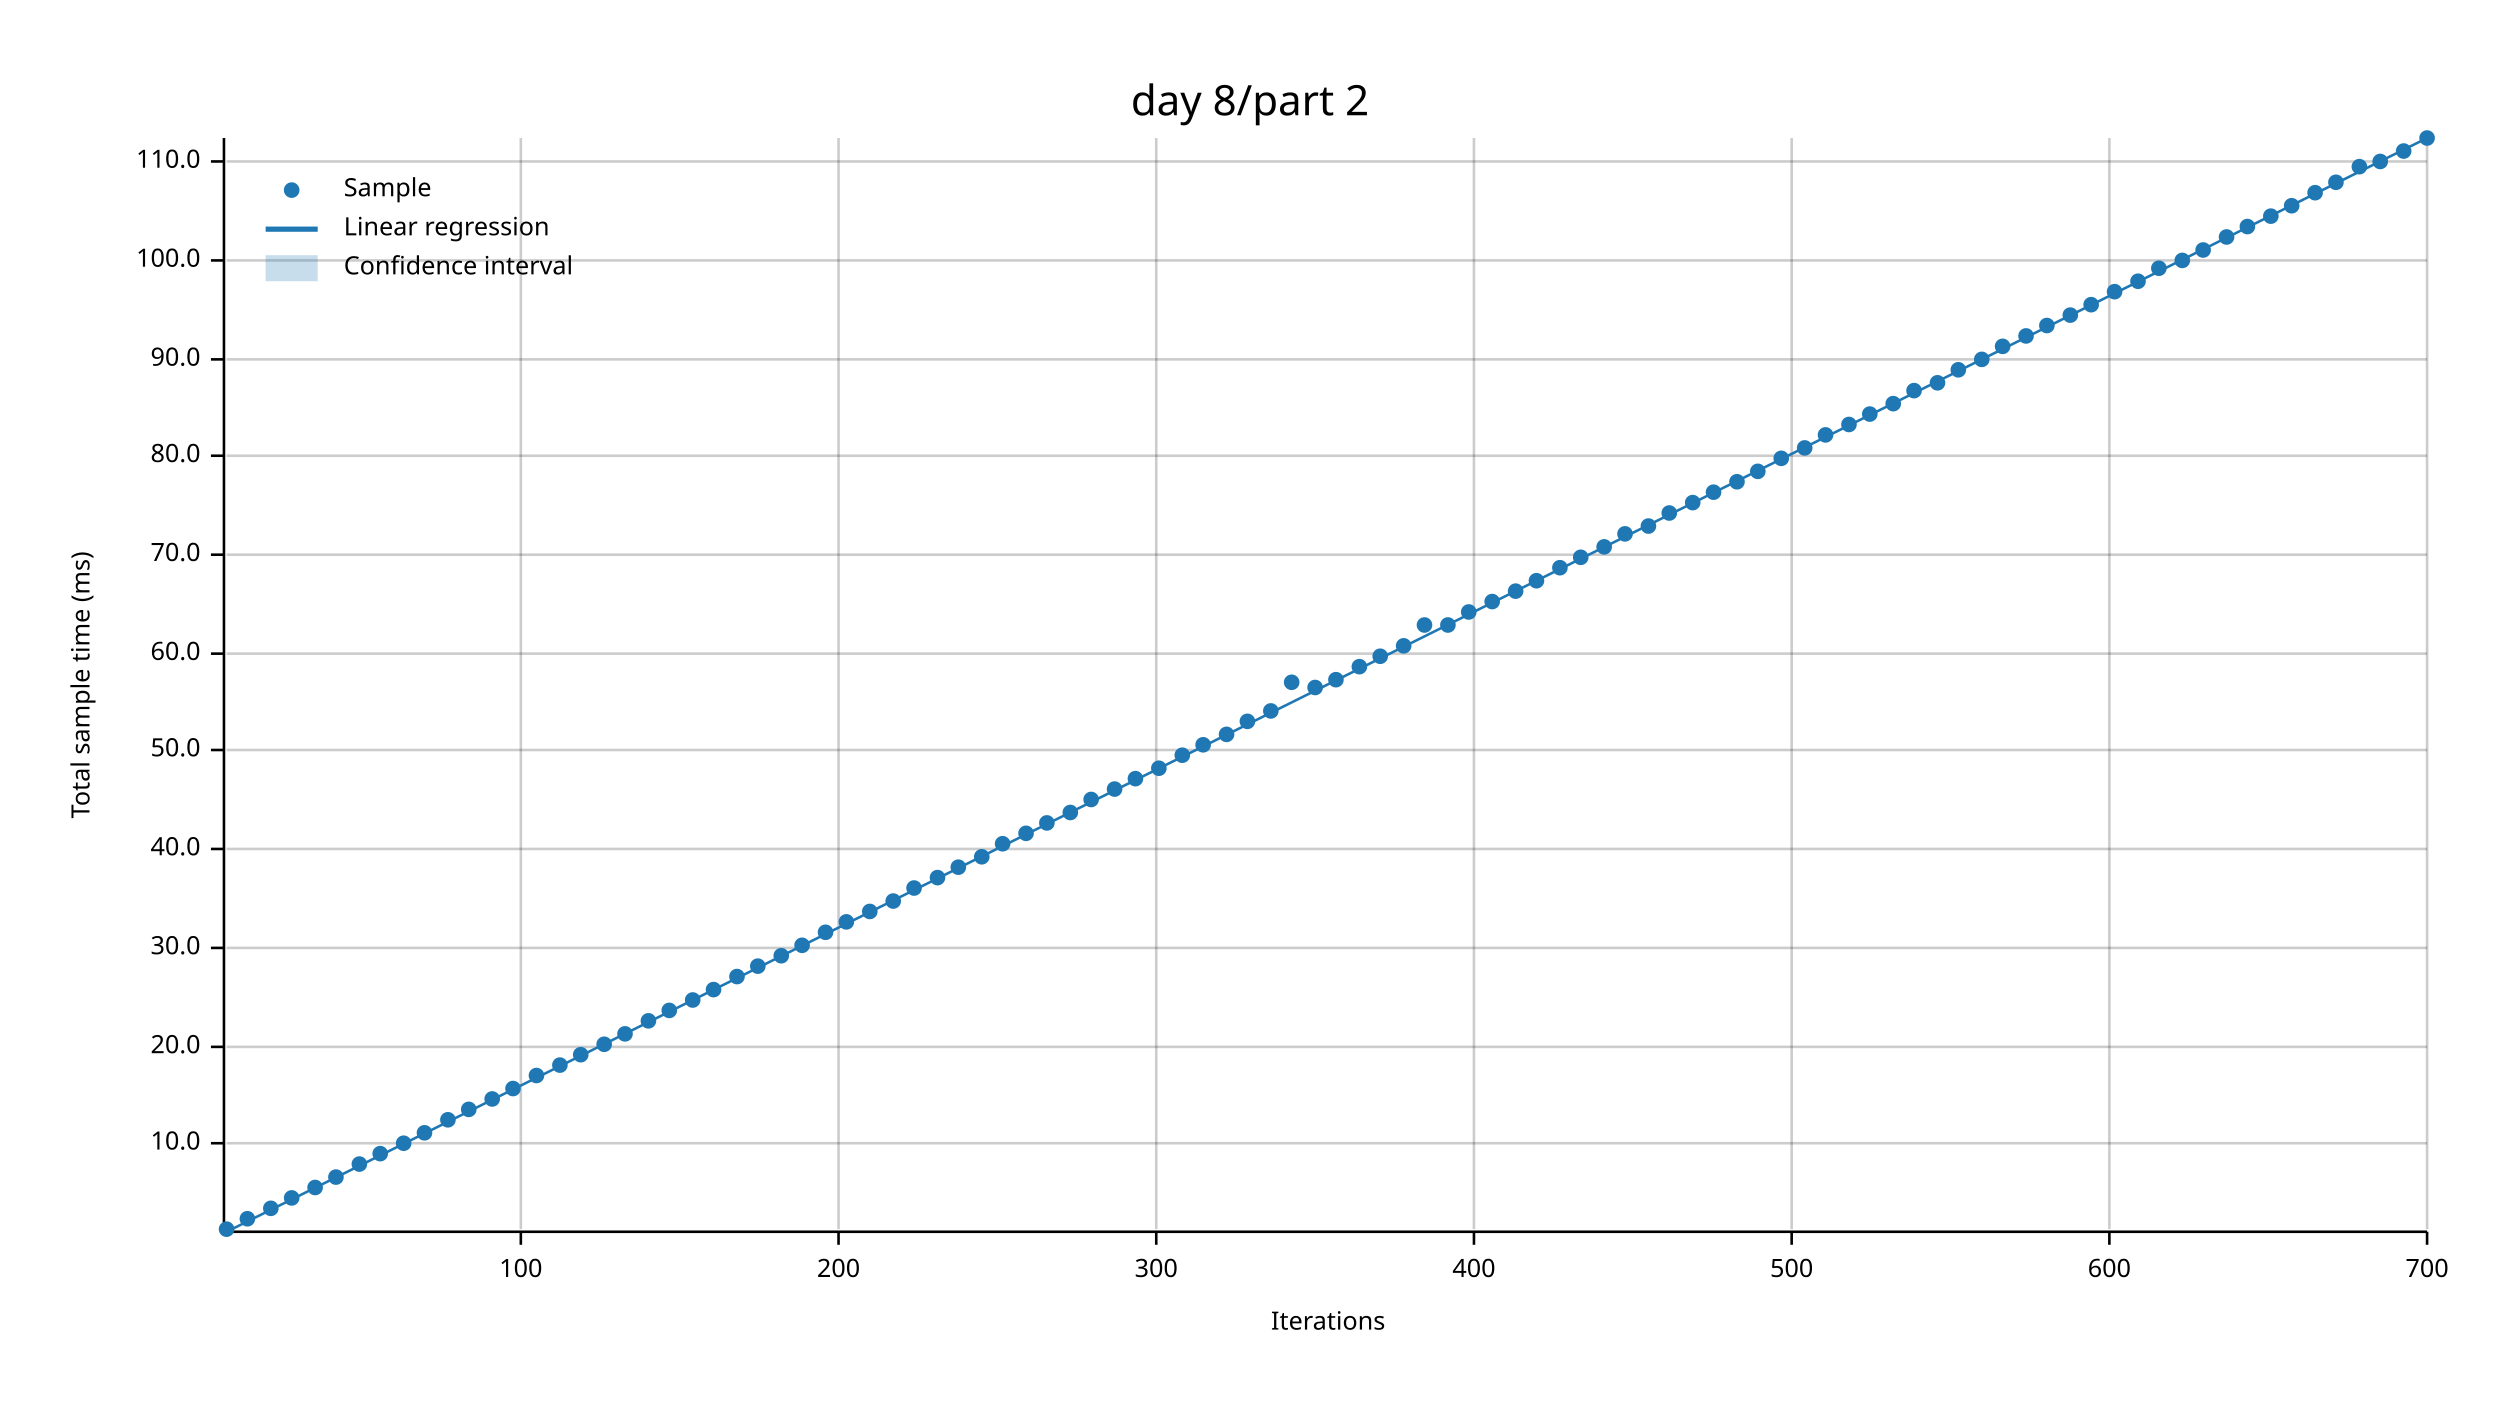
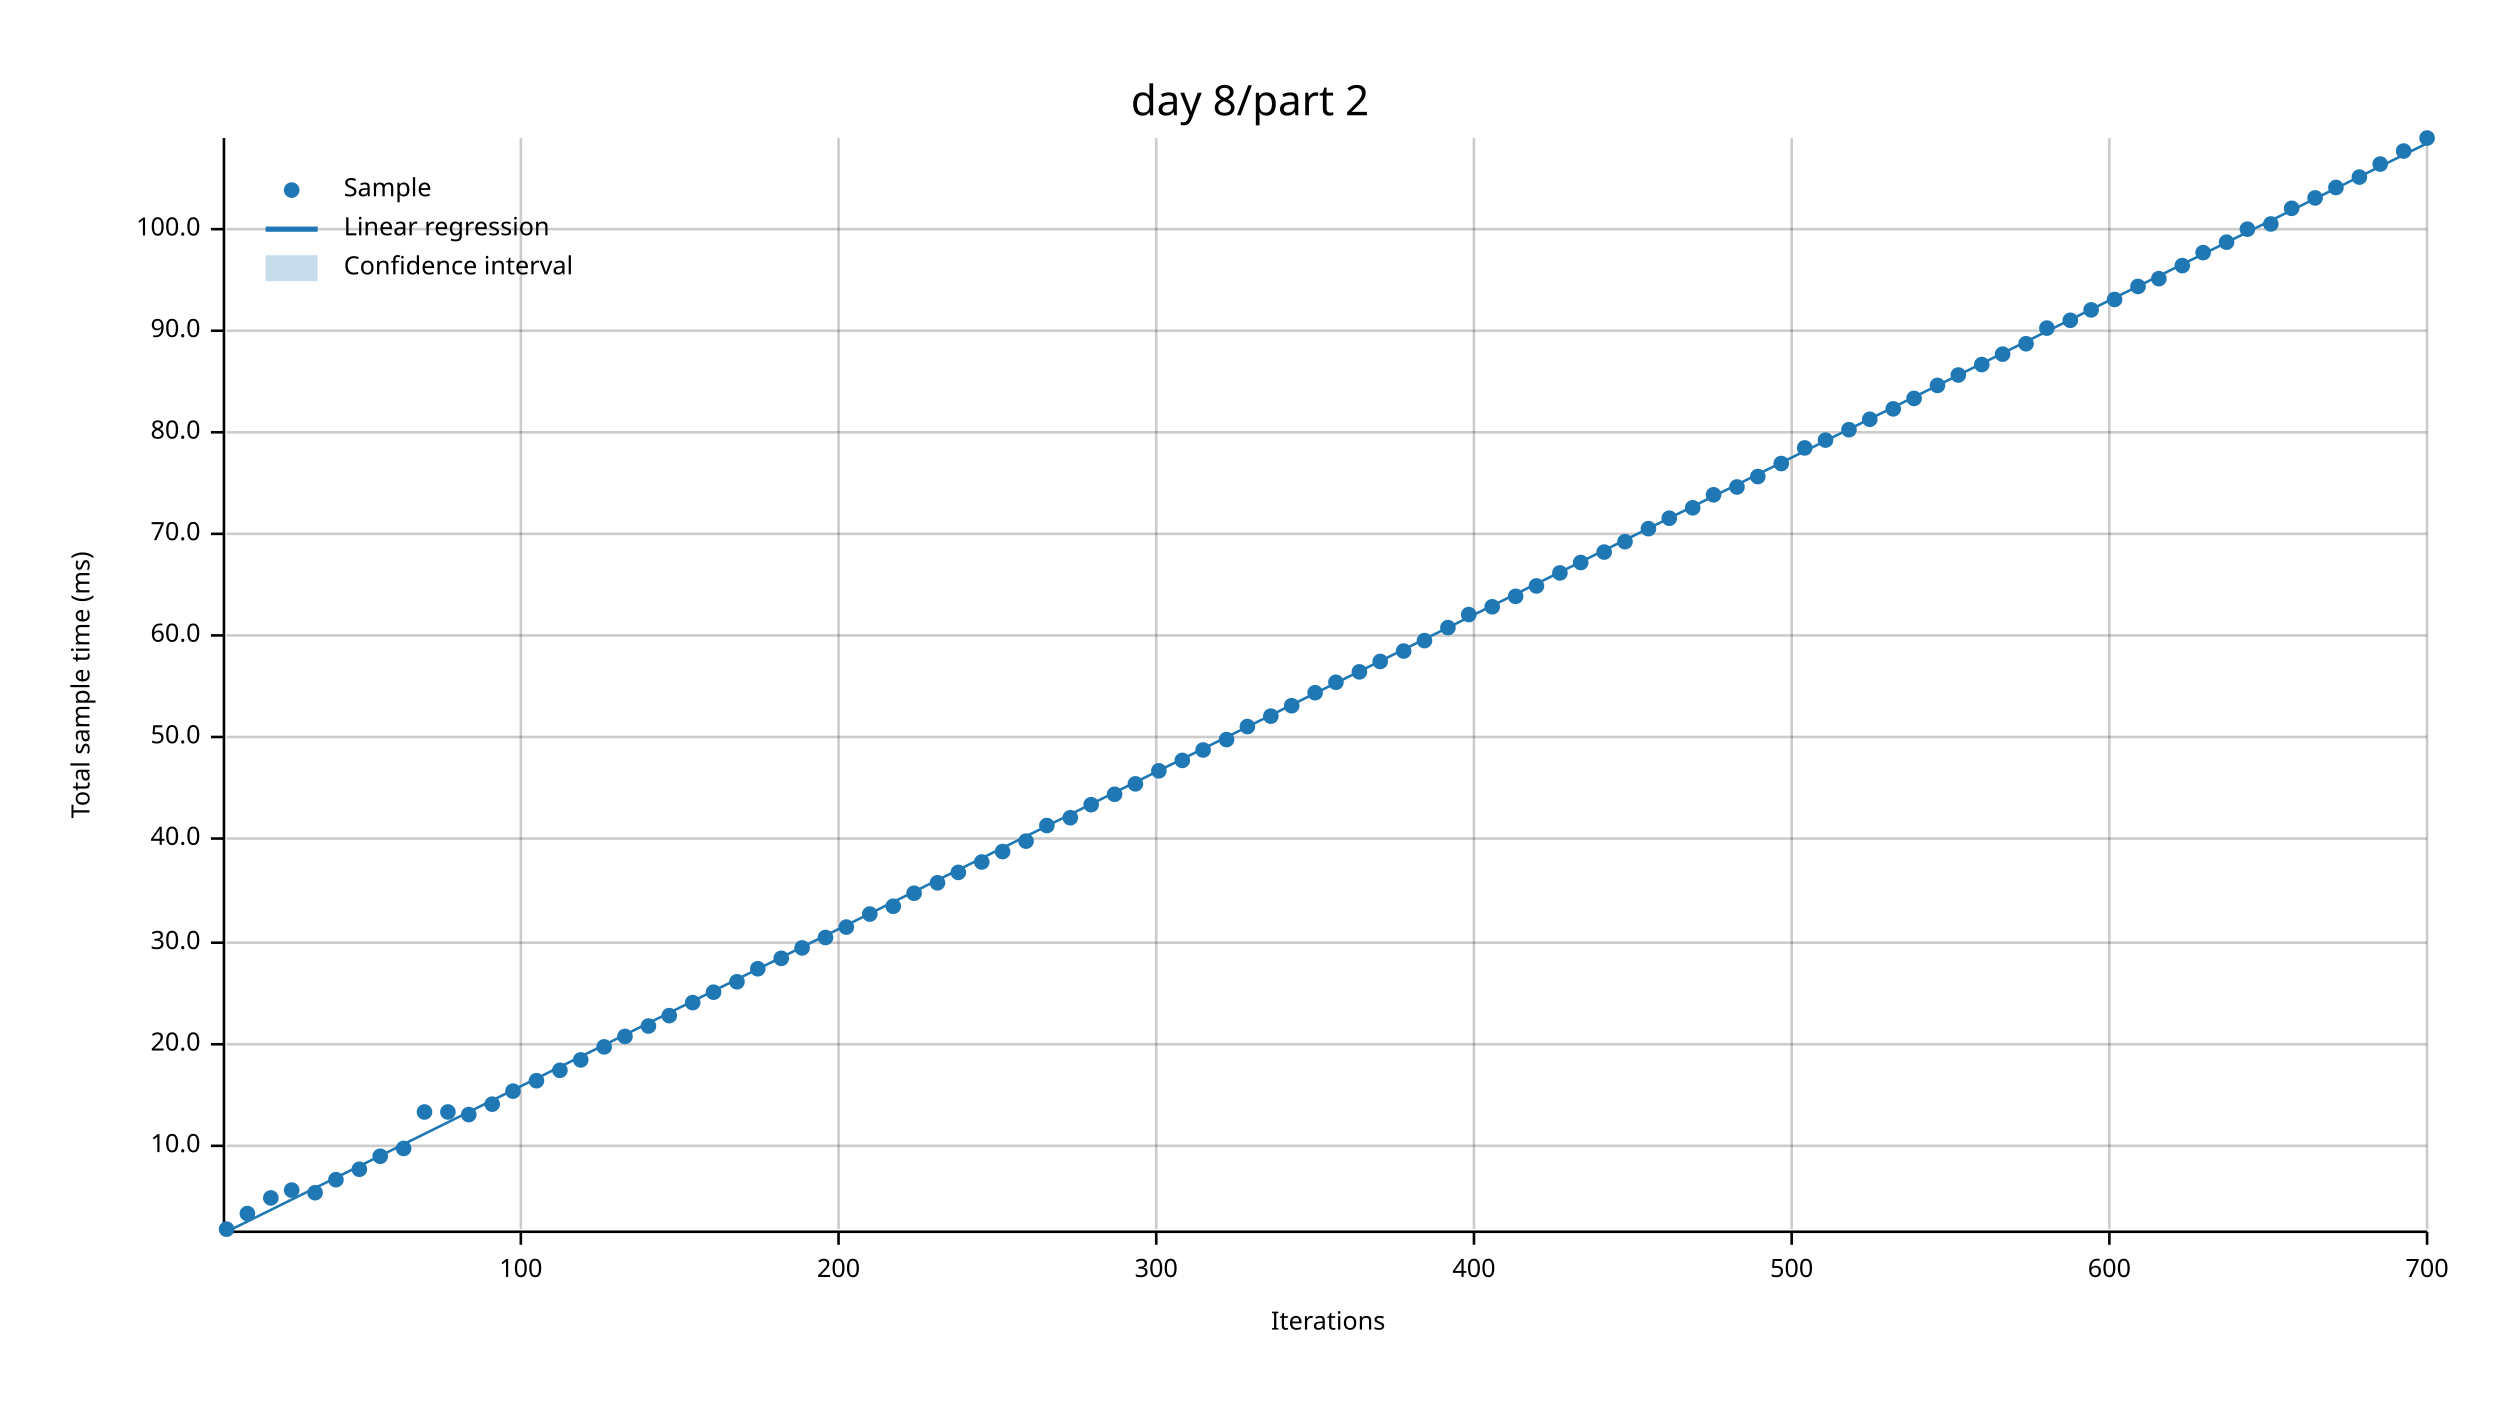
<svg xmlns="http://www.w3.org/2000/svg" width="960" height="540" viewBox="0 0 960 540">
  <text x="480" y="32" dy="0.76em" text-anchor="middle" font-family="sans-serif" font-size="16.129" opacity="1" fill="#000000">
day 8/part 2
</text>
  <text x="27" y="263" dy="0.76em" text-anchor="middle" font-family="sans-serif" font-size="9.677" opacity="1" fill="#000000" transform="rotate(270, 27, 263)">
Total sample time (ms)
</text>
  <text x="510" y="513" dy="-0.5ex" text-anchor="middle" font-family="sans-serif" font-size="9.677" opacity="1" fill="#000000">
Iterations
</text>
  <line opacity="0.2" stroke="#000000" stroke-width="1" x1="200" y1="472" x2="200" y2="53" />
  <line opacity="0.2" stroke="#000000" stroke-width="1" x1="322" y1="472" x2="322" y2="53" />
  <line opacity="0.2" stroke="#000000" stroke-width="1" x1="444" y1="472" x2="444" y2="53" />
  <line opacity="0.2" stroke="#000000" stroke-width="1" x1="566" y1="472" x2="566" y2="53" />
  <line opacity="0.2" stroke="#000000" stroke-width="1" x1="688" y1="472" x2="688" y2="53" />
  <line opacity="0.2" stroke="#000000" stroke-width="1" x1="810" y1="472" x2="810" y2="53" />
  <line opacity="0.2" stroke="#000000" stroke-width="1" x1="932" y1="472" x2="932" y2="53" />
-   <line opacity="0.2" stroke="#000000" stroke-width="1" x1="87" y1="439" x2="932" y2="439" />
-   <line opacity="0.2" stroke="#000000" stroke-width="1" x1="87" y1="402" x2="932" y2="402" />
-   <line opacity="0.2" stroke="#000000" stroke-width="1" x1="87" y1="364" x2="932" y2="364" />
-   <line opacity="0.2" stroke="#000000" stroke-width="1" x1="87" y1="326" x2="932" y2="326" />
-   <line opacity="0.2" stroke="#000000" stroke-width="1" x1="87" y1="288" x2="932" y2="288" />
-   <line opacity="0.2" stroke="#000000" stroke-width="1" x1="87" y1="251" x2="932" y2="251" />
-   <line opacity="0.2" stroke="#000000" stroke-width="1" x1="87" y1="213" x2="932" y2="213" />
-   <line opacity="0.2" stroke="#000000" stroke-width="1" x1="87" y1="175" x2="932" y2="175" />
-   <line opacity="0.2" stroke="#000000" stroke-width="1" x1="87" y1="138" x2="932" y2="138" />
-   <line opacity="0.2" stroke="#000000" stroke-width="1" x1="87" y1="100" x2="932" y2="100" />
-   <line opacity="0.2" stroke="#000000" stroke-width="1" x1="87" y1="62" x2="932" y2="62" />
+   <line opacity="0.2" stroke="#000000" stroke-width="1" x1="87" y1="440" x2="932" y2="440" />
+   <line opacity="0.2" stroke="#000000" stroke-width="1" x1="87" y1="401" x2="932" y2="401" />
+   <line opacity="0.2" stroke="#000000" stroke-width="1" x1="87" y1="362" x2="932" y2="362" />
+   <line opacity="0.2" stroke="#000000" stroke-width="1" x1="87" y1="322" x2="932" y2="322" />
+   <line opacity="0.2" stroke="#000000" stroke-width="1" x1="87" y1="283" x2="932" y2="283" />
+   <line opacity="0.2" stroke="#000000" stroke-width="1" x1="87" y1="244" x2="932" y2="244" />
+   <line opacity="0.2" stroke="#000000" stroke-width="1" x1="87" y1="205" x2="932" y2="205" />
+   <line opacity="0.2" stroke="#000000" stroke-width="1" x1="87" y1="166" x2="932" y2="166" />
+   <line opacity="0.2" stroke="#000000" stroke-width="1" x1="87" y1="127" x2="932" y2="127" />
+   <line opacity="0.2" stroke="#000000" stroke-width="1" x1="87" y1="88" x2="932" y2="88" />
  <polyline fill="none" opacity="1" stroke="#000000" stroke-width="1" points="86,53 86,472 " />
-   <text x="77" y="439" dy="0.5ex" text-anchor="end" font-family="sans-serif" font-size="9.677" opacity="1" fill="#000000">
+   <text x="77" y="440" dy="0.5ex" text-anchor="end" font-family="sans-serif" font-size="9.677" opacity="1" fill="#000000">
10.0
</text>
-   <polyline fill="none" opacity="1" stroke="#000000" stroke-width="1" points="81,439 86,439 " />
-   <text x="77" y="402" dy="0.5ex" text-anchor="end" font-family="sans-serif" font-size="9.677" opacity="1" fill="#000000">
+   <polyline fill="none" opacity="1" stroke="#000000" stroke-width="1" points="81,440 86,440 " />
+   <text x="77" y="401" dy="0.5ex" text-anchor="end" font-family="sans-serif" font-size="9.677" opacity="1" fill="#000000">
20.0
</text>
-   <polyline fill="none" opacity="1" stroke="#000000" stroke-width="1" points="81,402 86,402 " />
-   <text x="77" y="364" dy="0.5ex" text-anchor="end" font-family="sans-serif" font-size="9.677" opacity="1" fill="#000000">
+   <polyline fill="none" opacity="1" stroke="#000000" stroke-width="1" points="81,401 86,401 " />
+   <text x="77" y="362" dy="0.5ex" text-anchor="end" font-family="sans-serif" font-size="9.677" opacity="1" fill="#000000">
30.0
</text>
-   <polyline fill="none" opacity="1" stroke="#000000" stroke-width="1" points="81,364 86,364 " />
-   <text x="77" y="326" dy="0.5ex" text-anchor="end" font-family="sans-serif" font-size="9.677" opacity="1" fill="#000000">
+   <polyline fill="none" opacity="1" stroke="#000000" stroke-width="1" points="81,362 86,362 " />
+   <text x="77" y="322" dy="0.5ex" text-anchor="end" font-family="sans-serif" font-size="9.677" opacity="1" fill="#000000">
40.0
</text>
-   <polyline fill="none" opacity="1" stroke="#000000" stroke-width="1" points="81,326 86,326 " />
-   <text x="77" y="288" dy="0.5ex" text-anchor="end" font-family="sans-serif" font-size="9.677" opacity="1" fill="#000000">
+   <polyline fill="none" opacity="1" stroke="#000000" stroke-width="1" points="81,322 86,322 " />
+   <text x="77" y="283" dy="0.5ex" text-anchor="end" font-family="sans-serif" font-size="9.677" opacity="1" fill="#000000">
50.0
</text>
-   <polyline fill="none" opacity="1" stroke="#000000" stroke-width="1" points="81,288 86,288 " />
-   <text x="77" y="251" dy="0.5ex" text-anchor="end" font-family="sans-serif" font-size="9.677" opacity="1" fill="#000000">
+   <polyline fill="none" opacity="1" stroke="#000000" stroke-width="1" points="81,283 86,283 " />
+   <text x="77" y="244" dy="0.5ex" text-anchor="end" font-family="sans-serif" font-size="9.677" opacity="1" fill="#000000">
60.0
</text>
-   <polyline fill="none" opacity="1" stroke="#000000" stroke-width="1" points="81,251 86,251 " />
-   <text x="77" y="213" dy="0.5ex" text-anchor="end" font-family="sans-serif" font-size="9.677" opacity="1" fill="#000000">
+   <polyline fill="none" opacity="1" stroke="#000000" stroke-width="1" points="81,244 86,244 " />
+   <text x="77" y="205" dy="0.5ex" text-anchor="end" font-family="sans-serif" font-size="9.677" opacity="1" fill="#000000">
70.0
</text>
-   <polyline fill="none" opacity="1" stroke="#000000" stroke-width="1" points="81,213 86,213 " />
-   <text x="77" y="175" dy="0.5ex" text-anchor="end" font-family="sans-serif" font-size="9.677" opacity="1" fill="#000000">
+   <polyline fill="none" opacity="1" stroke="#000000" stroke-width="1" points="81,205 86,205 " />
+   <text x="77" y="166" dy="0.5ex" text-anchor="end" font-family="sans-serif" font-size="9.677" opacity="1" fill="#000000">
80.0
</text>
-   <polyline fill="none" opacity="1" stroke="#000000" stroke-width="1" points="81,175 86,175 " />
-   <text x="77" y="138" dy="0.5ex" text-anchor="end" font-family="sans-serif" font-size="9.677" opacity="1" fill="#000000">
+   <polyline fill="none" opacity="1" stroke="#000000" stroke-width="1" points="81,166 86,166 " />
+   <text x="77" y="127" dy="0.5ex" text-anchor="end" font-family="sans-serif" font-size="9.677" opacity="1" fill="#000000">
90.0
</text>
-   <polyline fill="none" opacity="1" stroke="#000000" stroke-width="1" points="81,138 86,138 " />
-   <text x="77" y="100" dy="0.5ex" text-anchor="end" font-family="sans-serif" font-size="9.677" opacity="1" fill="#000000">
+   <polyline fill="none" opacity="1" stroke="#000000" stroke-width="1" points="81,127 86,127 " />
+   <text x="77" y="88" dy="0.5ex" text-anchor="end" font-family="sans-serif" font-size="9.677" opacity="1" fill="#000000">
100.0
</text>
-   <polyline fill="none" opacity="1" stroke="#000000" stroke-width="1" points="81,100 86,100 " />
-   <text x="77" y="62" dy="0.5ex" text-anchor="end" font-family="sans-serif" font-size="9.677" opacity="1" fill="#000000">
- 110.0
- </text>
-   <polyline fill="none" opacity="1" stroke="#000000" stroke-width="1" points="81,62 86,62 " />
+   <polyline fill="none" opacity="1" stroke="#000000" stroke-width="1" points="81,88 86,88 " />
  <polyline fill="none" opacity="1" stroke="#000000" stroke-width="1" points="87,473 932,473 " />
  <text x="200" y="483" dy="0.76em" text-anchor="middle" font-family="sans-serif" font-size="9.677" opacity="1" fill="#000000">
100
</text>
  <polyline fill="none" opacity="1" stroke="#000000" stroke-width="1" points="200,473 200,478 " />
  <text x="322" y="483" dy="0.76em" text-anchor="middle" font-family="sans-serif" font-size="9.677" opacity="1" fill="#000000">
200
</text>
  <polyline fill="none" opacity="1" stroke="#000000" stroke-width="1" points="322,473 322,478 " />
  <text x="444" y="483" dy="0.76em" text-anchor="middle" font-family="sans-serif" font-size="9.677" opacity="1" fill="#000000">
300
</text>
  <polyline fill="none" opacity="1" stroke="#000000" stroke-width="1" points="444,473 444,478 " />
  <text x="566" y="483" dy="0.76em" text-anchor="middle" font-family="sans-serif" font-size="9.677" opacity="1" fill="#000000">
400
</text>
  <polyline fill="none" opacity="1" stroke="#000000" stroke-width="1" points="566,473 566,478 " />
  <text x="688" y="483" dy="0.76em" text-anchor="middle" font-family="sans-serif" font-size="9.677" opacity="1" fill="#000000">
500
</text>
  <polyline fill="none" opacity="1" stroke="#000000" stroke-width="1" points="688,473 688,478 " />
  <text x="810" y="483" dy="0.76em" text-anchor="middle" font-family="sans-serif" font-size="9.677" opacity="1" fill="#000000">
600
</text>
  <polyline fill="none" opacity="1" stroke="#000000" stroke-width="1" points="810,473 810,478 " />
  <text x="932" y="483" dy="0.76em" text-anchor="middle" font-family="sans-serif" font-size="9.677" opacity="1" fill="#000000">
700
</text>
  <polyline fill="none" opacity="1" stroke="#000000" stroke-width="1" points="932,473 932,478 " />
  <circle cx="87" cy="472" r="3" opacity="1" fill="#1F78B4" stroke="none" stroke-width="1" />
-   <circle cx="95" cy="468" r="3" opacity="1" fill="#1F78B4" stroke="none" stroke-width="1" />
-   <circle cx="104" cy="464" r="3" opacity="1" fill="#1F78B4" stroke="none" stroke-width="1" />
-   <circle cx="112" cy="460" r="3" opacity="1" fill="#1F78B4" stroke="none" stroke-width="1" />
-   <circle cx="121" cy="456" r="3" opacity="1" fill="#1F78B4" stroke="none" stroke-width="1" />
-   <circle cx="129" cy="452" r="3" opacity="1" fill="#1F78B4" stroke="none" stroke-width="1" />
-   <circle cx="138" cy="447" r="3" opacity="1" fill="#1F78B4" stroke="none" stroke-width="1" />
-   <circle cx="146" cy="443" r="3" opacity="1" fill="#1F78B4" stroke="none" stroke-width="1" />
-   <circle cx="155" cy="439" r="3" opacity="1" fill="#1F78B4" stroke="none" stroke-width="1" />
-   <circle cx="163" cy="435" r="3" opacity="1" fill="#1F78B4" stroke="none" stroke-width="1" />
-   <circle cx="172" cy="430" r="3" opacity="1" fill="#1F78B4" stroke="none" stroke-width="1" />
-   <circle cx="180" cy="426" r="3" opacity="1" fill="#1F78B4" stroke="none" stroke-width="1" />
-   <circle cx="189" cy="422" r="3" opacity="1" fill="#1F78B4" stroke="none" stroke-width="1" />
-   <circle cx="197" cy="418" r="3" opacity="1" fill="#1F78B4" stroke="none" stroke-width="1" />
-   <circle cx="206" cy="413" r="3" opacity="1" fill="#1F78B4" stroke="none" stroke-width="1" />
-   <circle cx="215" cy="409" r="3" opacity="1" fill="#1F78B4" stroke="none" stroke-width="1" />
-   <circle cx="223" cy="405" r="3" opacity="1" fill="#1F78B4" stroke="none" stroke-width="1" />
-   <circle cx="232" cy="401" r="3" opacity="1" fill="#1F78B4" stroke="none" stroke-width="1" />
-   <circle cx="240" cy="397" r="3" opacity="1" fill="#1F78B4" stroke="none" stroke-width="1" />
-   <circle cx="249" cy="392" r="3" opacity="1" fill="#1F78B4" stroke="none" stroke-width="1" />
-   <circle cx="257" cy="388" r="3" opacity="1" fill="#1F78B4" stroke="none" stroke-width="1" />
-   <circle cx="266" cy="384" r="3" opacity="1" fill="#1F78B4" stroke="none" stroke-width="1" />
-   <circle cx="274" cy="380" r="3" opacity="1" fill="#1F78B4" stroke="none" stroke-width="1" />
-   <circle cx="283" cy="375" r="3" opacity="1" fill="#1F78B4" stroke="none" stroke-width="1" />
-   <circle cx="291" cy="371" r="3" opacity="1" fill="#1F78B4" stroke="none" stroke-width="1" />
-   <circle cx="300" cy="367" r="3" opacity="1" fill="#1F78B4" stroke="none" stroke-width="1" />
-   <circle cx="308" cy="363" r="3" opacity="1" fill="#1F78B4" stroke="none" stroke-width="1" />
-   <circle cx="317" cy="358" r="3" opacity="1" fill="#1F78B4" stroke="none" stroke-width="1" />
-   <circle cx="325" cy="354" r="3" opacity="1" fill="#1F78B4" stroke="none" stroke-width="1" />
-   <circle cx="334" cy="350" r="3" opacity="1" fill="#1F78B4" stroke="none" stroke-width="1" />
-   <circle cx="343" cy="346" r="3" opacity="1" fill="#1F78B4" stroke="none" stroke-width="1" />
-   <circle cx="351" cy="341" r="3" opacity="1" fill="#1F78B4" stroke="none" stroke-width="1" />
-   <circle cx="360" cy="337" r="3" opacity="1" fill="#1F78B4" stroke="none" stroke-width="1" />
-   <circle cx="368" cy="333" r="3" opacity="1" fill="#1F78B4" stroke="none" stroke-width="1" />
-   <circle cx="377" cy="329" r="3" opacity="1" fill="#1F78B4" stroke="none" stroke-width="1" />
-   <circle cx="385" cy="324" r="3" opacity="1" fill="#1F78B4" stroke="none" stroke-width="1" />
-   <circle cx="394" cy="320" r="3" opacity="1" fill="#1F78B4" stroke="none" stroke-width="1" />
-   <circle cx="402" cy="316" r="3" opacity="1" fill="#1F78B4" stroke="none" stroke-width="1" />
-   <circle cx="411" cy="312" r="3" opacity="1" fill="#1F78B4" stroke="none" stroke-width="1" />
-   <circle cx="419" cy="307" r="3" opacity="1" fill="#1F78B4" stroke="none" stroke-width="1" />
-   <circle cx="428" cy="303" r="3" opacity="1" fill="#1F78B4" stroke="none" stroke-width="1" />
-   <circle cx="436" cy="299" r="3" opacity="1" fill="#1F78B4" stroke="none" stroke-width="1" />
-   <circle cx="445" cy="295" r="3" opacity="1" fill="#1F78B4" stroke="none" stroke-width="1" />
-   <circle cx="454" cy="290" r="3" opacity="1" fill="#1F78B4" stroke="none" stroke-width="1" />
-   <circle cx="462" cy="286" r="3" opacity="1" fill="#1F78B4" stroke="none" stroke-width="1" />
-   <circle cx="471" cy="282" r="3" opacity="1" fill="#1F78B4" stroke="none" stroke-width="1" />
-   <circle cx="479" cy="277" r="3" opacity="1" fill="#1F78B4" stroke="none" stroke-width="1" />
-   <circle cx="488" cy="273" r="3" opacity="1" fill="#1F78B4" stroke="none" stroke-width="1" />
-   <circle cx="496" cy="262" r="3" opacity="1" fill="#1F78B4" stroke="none" stroke-width="1" />
-   <circle cx="505" cy="264" r="3" opacity="1" fill="#1F78B4" stroke="none" stroke-width="1" />
-   <circle cx="513" cy="261" r="3" opacity="1" fill="#1F78B4" stroke="none" stroke-width="1" />
-   <circle cx="522" cy="256" r="3" opacity="1" fill="#1F78B4" stroke="none" stroke-width="1" />
-   <circle cx="530" cy="252" r="3" opacity="1" fill="#1F78B4" stroke="none" stroke-width="1" />
-   <circle cx="539" cy="248" r="3" opacity="1" fill="#1F78B4" stroke="none" stroke-width="1" />
-   <circle cx="547" cy="240" r="3" opacity="1" fill="#1F78B4" stroke="none" stroke-width="1" />
-   <circle cx="556" cy="240" r="3" opacity="1" fill="#1F78B4" stroke="none" stroke-width="1" />
-   <circle cx="564" cy="235" r="3" opacity="1" fill="#1F78B4" stroke="none" stroke-width="1" />
-   <circle cx="573" cy="231" r="3" opacity="1" fill="#1F78B4" stroke="none" stroke-width="1" />
-   <circle cx="582" cy="227" r="3" opacity="1" fill="#1F78B4" stroke="none" stroke-width="1" />
-   <circle cx="590" cy="223" r="3" opacity="1" fill="#1F78B4" stroke="none" stroke-width="1" />
-   <circle cx="599" cy="218" r="3" opacity="1" fill="#1F78B4" stroke="none" stroke-width="1" />
-   <circle cx="607" cy="214" r="3" opacity="1" fill="#1F78B4" stroke="none" stroke-width="1" />
-   <circle cx="616" cy="210" r="3" opacity="1" fill="#1F78B4" stroke="none" stroke-width="1" />
-   <circle cx="624" cy="205" r="3" opacity="1" fill="#1F78B4" stroke="none" stroke-width="1" />
-   <circle cx="633" cy="202" r="3" opacity="1" fill="#1F78B4" stroke="none" stroke-width="1" />
-   <circle cx="641" cy="197" r="3" opacity="1" fill="#1F78B4" stroke="none" stroke-width="1" />
-   <circle cx="650" cy="193" r="3" opacity="1" fill="#1F78B4" stroke="none" stroke-width="1" />
-   <circle cx="658" cy="189" r="3" opacity="1" fill="#1F78B4" stroke="none" stroke-width="1" />
-   <circle cx="667" cy="185" r="3" opacity="1" fill="#1F78B4" stroke="none" stroke-width="1" />
-   <circle cx="675" cy="181" r="3" opacity="1" fill="#1F78B4" stroke="none" stroke-width="1" />
-   <circle cx="684" cy="176" r="3" opacity="1" fill="#1F78B4" stroke="none" stroke-width="1" />
+   <circle cx="95" cy="466" r="3" opacity="1" fill="#1F78B4" stroke="none" stroke-width="1" />
+   <circle cx="104" cy="460" r="3" opacity="1" fill="#1F78B4" stroke="none" stroke-width="1" />
+   <circle cx="112" cy="457" r="3" opacity="1" fill="#1F78B4" stroke="none" stroke-width="1" />
+   <circle cx="121" cy="458" r="3" opacity="1" fill="#1F78B4" stroke="none" stroke-width="1" />
+   <circle cx="129" cy="453" r="3" opacity="1" fill="#1F78B4" stroke="none" stroke-width="1" />
+   <circle cx="138" cy="449" r="3" opacity="1" fill="#1F78B4" stroke="none" stroke-width="1" />
+   <circle cx="146" cy="444" r="3" opacity="1" fill="#1F78B4" stroke="none" stroke-width="1" />
+   <circle cx="155" cy="441" r="3" opacity="1" fill="#1F78B4" stroke="none" stroke-width="1" />
+   <circle cx="163" cy="427" r="3" opacity="1" fill="#1F78B4" stroke="none" stroke-width="1" />
+   <circle cx="172" cy="427" r="3" opacity="1" fill="#1F78B4" stroke="none" stroke-width="1" />
+   <circle cx="180" cy="428" r="3" opacity="1" fill="#1F78B4" stroke="none" stroke-width="1" />
+   <circle cx="189" cy="424" r="3" opacity="1" fill="#1F78B4" stroke="none" stroke-width="1" />
+   <circle cx="197" cy="419" r="3" opacity="1" fill="#1F78B4" stroke="none" stroke-width="1" />
+   <circle cx="206" cy="415" r="3" opacity="1" fill="#1F78B4" stroke="none" stroke-width="1" />
+   <circle cx="215" cy="411" r="3" opacity="1" fill="#1F78B4" stroke="none" stroke-width="1" />
+   <circle cx="223" cy="407" r="3" opacity="1" fill="#1F78B4" stroke="none" stroke-width="1" />
+   <circle cx="232" cy="402" r="3" opacity="1" fill="#1F78B4" stroke="none" stroke-width="1" />
+   <circle cx="240" cy="398" r="3" opacity="1" fill="#1F78B4" stroke="none" stroke-width="1" />
+   <circle cx="249" cy="394" r="3" opacity="1" fill="#1F78B4" stroke="none" stroke-width="1" />
+   <circle cx="257" cy="390" r="3" opacity="1" fill="#1F78B4" stroke="none" stroke-width="1" />
+   <circle cx="266" cy="385" r="3" opacity="1" fill="#1F78B4" stroke="none" stroke-width="1" />
+   <circle cx="274" cy="381" r="3" opacity="1" fill="#1F78B4" stroke="none" stroke-width="1" />
+   <circle cx="283" cy="377" r="3" opacity="1" fill="#1F78B4" stroke="none" stroke-width="1" />
+   <circle cx="291" cy="372" r="3" opacity="1" fill="#1F78B4" stroke="none" stroke-width="1" />
+   <circle cx="300" cy="368" r="3" opacity="1" fill="#1F78B4" stroke="none" stroke-width="1" />
+   <circle cx="308" cy="364" r="3" opacity="1" fill="#1F78B4" stroke="none" stroke-width="1" />
+   <circle cx="317" cy="360" r="3" opacity="1" fill="#1F78B4" stroke="none" stroke-width="1" />
+   <circle cx="325" cy="356" r="3" opacity="1" fill="#1F78B4" stroke="none" stroke-width="1" />
+   <circle cx="334" cy="351" r="3" opacity="1" fill="#1F78B4" stroke="none" stroke-width="1" />
+   <circle cx="343" cy="348" r="3" opacity="1" fill="#1F78B4" stroke="none" stroke-width="1" />
+   <circle cx="351" cy="343" r="3" opacity="1" fill="#1F78B4" stroke="none" stroke-width="1" />
+   <circle cx="360" cy="339" r="3" opacity="1" fill="#1F78B4" stroke="none" stroke-width="1" />
+   <circle cx="368" cy="335" r="3" opacity="1" fill="#1F78B4" stroke="none" stroke-width="1" />
+   <circle cx="377" cy="331" r="3" opacity="1" fill="#1F78B4" stroke="none" stroke-width="1" />
+   <circle cx="385" cy="327" r="3" opacity="1" fill="#1F78B4" stroke="none" stroke-width="1" />
+   <circle cx="394" cy="323" r="3" opacity="1" fill="#1F78B4" stroke="none" stroke-width="1" />
+   <circle cx="402" cy="317" r="3" opacity="1" fill="#1F78B4" stroke="none" stroke-width="1" />
+   <circle cx="411" cy="314" r="3" opacity="1" fill="#1F78B4" stroke="none" stroke-width="1" />
+   <circle cx="419" cy="309" r="3" opacity="1" fill="#1F78B4" stroke="none" stroke-width="1" />
+   <circle cx="428" cy="305" r="3" opacity="1" fill="#1F78B4" stroke="none" stroke-width="1" />
+   <circle cx="436" cy="301" r="3" opacity="1" fill="#1F78B4" stroke="none" stroke-width="1" />
+   <circle cx="445" cy="296" r="3" opacity="1" fill="#1F78B4" stroke="none" stroke-width="1" />
+   <circle cx="454" cy="292" r="3" opacity="1" fill="#1F78B4" stroke="none" stroke-width="1" />
+   <circle cx="462" cy="288" r="3" opacity="1" fill="#1F78B4" stroke="none" stroke-width="1" />
+   <circle cx="471" cy="284" r="3" opacity="1" fill="#1F78B4" stroke="none" stroke-width="1" />
+   <circle cx="479" cy="279" r="3" opacity="1" fill="#1F78B4" stroke="none" stroke-width="1" />
+   <circle cx="488" cy="275" r="3" opacity="1" fill="#1F78B4" stroke="none" stroke-width="1" />
+   <circle cx="496" cy="271" r="3" opacity="1" fill="#1F78B4" stroke="none" stroke-width="1" />
+   <circle cx="505" cy="266" r="3" opacity="1" fill="#1F78B4" stroke="none" stroke-width="1" />
+   <circle cx="513" cy="262" r="3" opacity="1" fill="#1F78B4" stroke="none" stroke-width="1" />
+   <circle cx="522" cy="258" r="3" opacity="1" fill="#1F78B4" stroke="none" stroke-width="1" />
+   <circle cx="530" cy="254" r="3" opacity="1" fill="#1F78B4" stroke="none" stroke-width="1" />
+   <circle cx="539" cy="250" r="3" opacity="1" fill="#1F78B4" stroke="none" stroke-width="1" />
+   <circle cx="547" cy="246" r="3" opacity="1" fill="#1F78B4" stroke="none" stroke-width="1" />
+   <circle cx="556" cy="241" r="3" opacity="1" fill="#1F78B4" stroke="none" stroke-width="1" />
+   <circle cx="564" cy="236" r="3" opacity="1" fill="#1F78B4" stroke="none" stroke-width="1" />
+   <circle cx="573" cy="233" r="3" opacity="1" fill="#1F78B4" stroke="none" stroke-width="1" />
+   <circle cx="582" cy="229" r="3" opacity="1" fill="#1F78B4" stroke="none" stroke-width="1" />
+   <circle cx="590" cy="225" r="3" opacity="1" fill="#1F78B4" stroke="none" stroke-width="1" />
+   <circle cx="599" cy="220" r="3" opacity="1" fill="#1F78B4" stroke="none" stroke-width="1" />
+   <circle cx="607" cy="216" r="3" opacity="1" fill="#1F78B4" stroke="none" stroke-width="1" />
+   <circle cx="616" cy="212" r="3" opacity="1" fill="#1F78B4" stroke="none" stroke-width="1" />
+   <circle cx="624" cy="208" r="3" opacity="1" fill="#1F78B4" stroke="none" stroke-width="1" />
+   <circle cx="633" cy="203" r="3" opacity="1" fill="#1F78B4" stroke="none" stroke-width="1" />
+   <circle cx="641" cy="199" r="3" opacity="1" fill="#1F78B4" stroke="none" stroke-width="1" />
+   <circle cx="650" cy="195" r="3" opacity="1" fill="#1F78B4" stroke="none" stroke-width="1" />
+   <circle cx="658" cy="190" r="3" opacity="1" fill="#1F78B4" stroke="none" stroke-width="1" />
+   <circle cx="667" cy="187" r="3" opacity="1" fill="#1F78B4" stroke="none" stroke-width="1" />
+   <circle cx="675" cy="183" r="3" opacity="1" fill="#1F78B4" stroke="none" stroke-width="1" />
+   <circle cx="684" cy="178" r="3" opacity="1" fill="#1F78B4" stroke="none" stroke-width="1" />
  <circle cx="693" cy="172" r="3" opacity="1" fill="#1F78B4" stroke="none" stroke-width="1" />
-   <circle cx="701" cy="167" r="3" opacity="1" fill="#1F78B4" stroke="none" stroke-width="1" />
-   <circle cx="710" cy="163" r="3" opacity="1" fill="#1F78B4" stroke="none" stroke-width="1" />
-   <circle cx="718" cy="159" r="3" opacity="1" fill="#1F78B4" stroke="none" stroke-width="1" />
-   <circle cx="727" cy="155" r="3" opacity="1" fill="#1F78B4" stroke="none" stroke-width="1" />
-   <circle cx="735" cy="150" r="3" opacity="1" fill="#1F78B4" stroke="none" stroke-width="1" />
-   <circle cx="744" cy="147" r="3" opacity="1" fill="#1F78B4" stroke="none" stroke-width="1" />
-   <circle cx="752" cy="142" r="3" opacity="1" fill="#1F78B4" stroke="none" stroke-width="1" />
-   <circle cx="761" cy="138" r="3" opacity="1" fill="#1F78B4" stroke="none" stroke-width="1" />
-   <circle cx="769" cy="133" r="3" opacity="1" fill="#1F78B4" stroke="none" stroke-width="1" />
-   <circle cx="778" cy="129" r="3" opacity="1" fill="#1F78B4" stroke="none" stroke-width="1" />
-   <circle cx="786" cy="125" r="3" opacity="1" fill="#1F78B4" stroke="none" stroke-width="1" />
-   <circle cx="795" cy="121" r="3" opacity="1" fill="#1F78B4" stroke="none" stroke-width="1" />
-   <circle cx="803" cy="117" r="3" opacity="1" fill="#1F78B4" stroke="none" stroke-width="1" />
-   <circle cx="812" cy="112" r="3" opacity="1" fill="#1F78B4" stroke="none" stroke-width="1" />
-   <circle cx="821" cy="108" r="3" opacity="1" fill="#1F78B4" stroke="none" stroke-width="1" />
-   <circle cx="829" cy="103" r="3" opacity="1" fill="#1F78B4" stroke="none" stroke-width="1" />
-   <circle cx="838" cy="100" r="3" opacity="1" fill="#1F78B4" stroke="none" stroke-width="1" />
-   <circle cx="846" cy="96" r="3" opacity="1" fill="#1F78B4" stroke="none" stroke-width="1" />
-   <circle cx="855" cy="91" r="3" opacity="1" fill="#1F78B4" stroke="none" stroke-width="1" />
-   <circle cx="863" cy="87" r="3" opacity="1" fill="#1F78B4" stroke="none" stroke-width="1" />
-   <circle cx="872" cy="83" r="3" opacity="1" fill="#1F78B4" stroke="none" stroke-width="1" />
-   <circle cx="880" cy="79" r="3" opacity="1" fill="#1F78B4" stroke="none" stroke-width="1" />
-   <circle cx="889" cy="74" r="3" opacity="1" fill="#1F78B4" stroke="none" stroke-width="1" />
-   <circle cx="897" cy="70" r="3" opacity="1" fill="#1F78B4" stroke="none" stroke-width="1" />
-   <circle cx="906" cy="64" r="3" opacity="1" fill="#1F78B4" stroke="none" stroke-width="1" />
-   <circle cx="914" cy="62" r="3" opacity="1" fill="#1F78B4" stroke="none" stroke-width="1" />
+   <circle cx="701" cy="169" r="3" opacity="1" fill="#1F78B4" stroke="none" stroke-width="1" />
+   <circle cx="710" cy="165" r="3" opacity="1" fill="#1F78B4" stroke="none" stroke-width="1" />
+   <circle cx="718" cy="161" r="3" opacity="1" fill="#1F78B4" stroke="none" stroke-width="1" />
+   <circle cx="727" cy="157" r="3" opacity="1" fill="#1F78B4" stroke="none" stroke-width="1" />
+   <circle cx="735" cy="153" r="3" opacity="1" fill="#1F78B4" stroke="none" stroke-width="1" />
+   <circle cx="744" cy="148" r="3" opacity="1" fill="#1F78B4" stroke="none" stroke-width="1" />
+   <circle cx="752" cy="144" r="3" opacity="1" fill="#1F78B4" stroke="none" stroke-width="1" />
+   <circle cx="761" cy="140" r="3" opacity="1" fill="#1F78B4" stroke="none" stroke-width="1" />
+   <circle cx="769" cy="136" r="3" opacity="1" fill="#1F78B4" stroke="none" stroke-width="1" />
+   <circle cx="778" cy="132" r="3" opacity="1" fill="#1F78B4" stroke="none" stroke-width="1" />
+   <circle cx="786" cy="126" r="3" opacity="1" fill="#1F78B4" stroke="none" stroke-width="1" />
+   <circle cx="795" cy="123" r="3" opacity="1" fill="#1F78B4" stroke="none" stroke-width="1" />
+   <circle cx="803" cy="119" r="3" opacity="1" fill="#1F78B4" stroke="none" stroke-width="1" />
+   <circle cx="812" cy="115" r="3" opacity="1" fill="#1F78B4" stroke="none" stroke-width="1" />
+   <circle cx="821" cy="110" r="3" opacity="1" fill="#1F78B4" stroke="none" stroke-width="1" />
+   <circle cx="829" cy="107" r="3" opacity="1" fill="#1F78B4" stroke="none" stroke-width="1" />
+   <circle cx="838" cy="102" r="3" opacity="1" fill="#1F78B4" stroke="none" stroke-width="1" />
+   <circle cx="846" cy="97" r="3" opacity="1" fill="#1F78B4" stroke="none" stroke-width="1" />
+   <circle cx="855" cy="93" r="3" opacity="1" fill="#1F78B4" stroke="none" stroke-width="1" />
+   <circle cx="863" cy="88" r="3" opacity="1" fill="#1F78B4" stroke="none" stroke-width="1" />
+   <circle cx="872" cy="86" r="3" opacity="1" fill="#1F78B4" stroke="none" stroke-width="1" />
+   <circle cx="880" cy="80" r="3" opacity="1" fill="#1F78B4" stroke="none" stroke-width="1" />
+   <circle cx="889" cy="76" r="3" opacity="1" fill="#1F78B4" stroke="none" stroke-width="1" />
+   <circle cx="897" cy="72" r="3" opacity="1" fill="#1F78B4" stroke="none" stroke-width="1" />
+   <circle cx="906" cy="68" r="3" opacity="1" fill="#1F78B4" stroke="none" stroke-width="1" />
+   <circle cx="914" cy="63" r="3" opacity="1" fill="#1F78B4" stroke="none" stroke-width="1" />
  <circle cx="923" cy="58" r="3" opacity="1" fill="#1F78B4" stroke="none" stroke-width="1" />
  <circle cx="932" cy="53" r="3" opacity="1" fill="#1F78B4" stroke="none" stroke-width="1" />
-   <polyline fill="none" opacity="1" stroke="#1F78B4" stroke-width="1" points="87,473 932,53 " />
-   <polygon opacity="0.25" fill="#1F78B4" points="87,473 932,53 932,53 " />
+   <polyline fill="none" opacity="1" stroke="#1F78B4" stroke-width="1" points="87,473 932,55 " />
+   <polygon opacity="0.25" fill="#1F78B4" points="87,473 932,55 932,55 " />
  <text x="132" y="68" dy="0.76em" text-anchor="start" font-family="sans-serif" font-size="9.677" opacity="1" fill="#000000">
Sample
</text>
  <text x="132" y="83" dy="0.76em" text-anchor="start" font-family="sans-serif" font-size="9.677" opacity="1" fill="#000000">
Linear regression
</text>
  <text x="132" y="98" dy="0.76em" text-anchor="start" font-family="sans-serif" font-size="9.677" opacity="1" fill="#000000">
Confidence interval
</text>
  <circle cx="112" cy="73" r="3" opacity="1" fill="#1F78B4" stroke="none" stroke-width="1" />
  <polyline fill="none" opacity="1" stroke="#1F78B4" stroke-width="2" points="102,88 122,88 " />
  <rect x="102" y="98" width="20" height="10" opacity="0.25" fill="#1F78B4" stroke="none" />
</svg>
